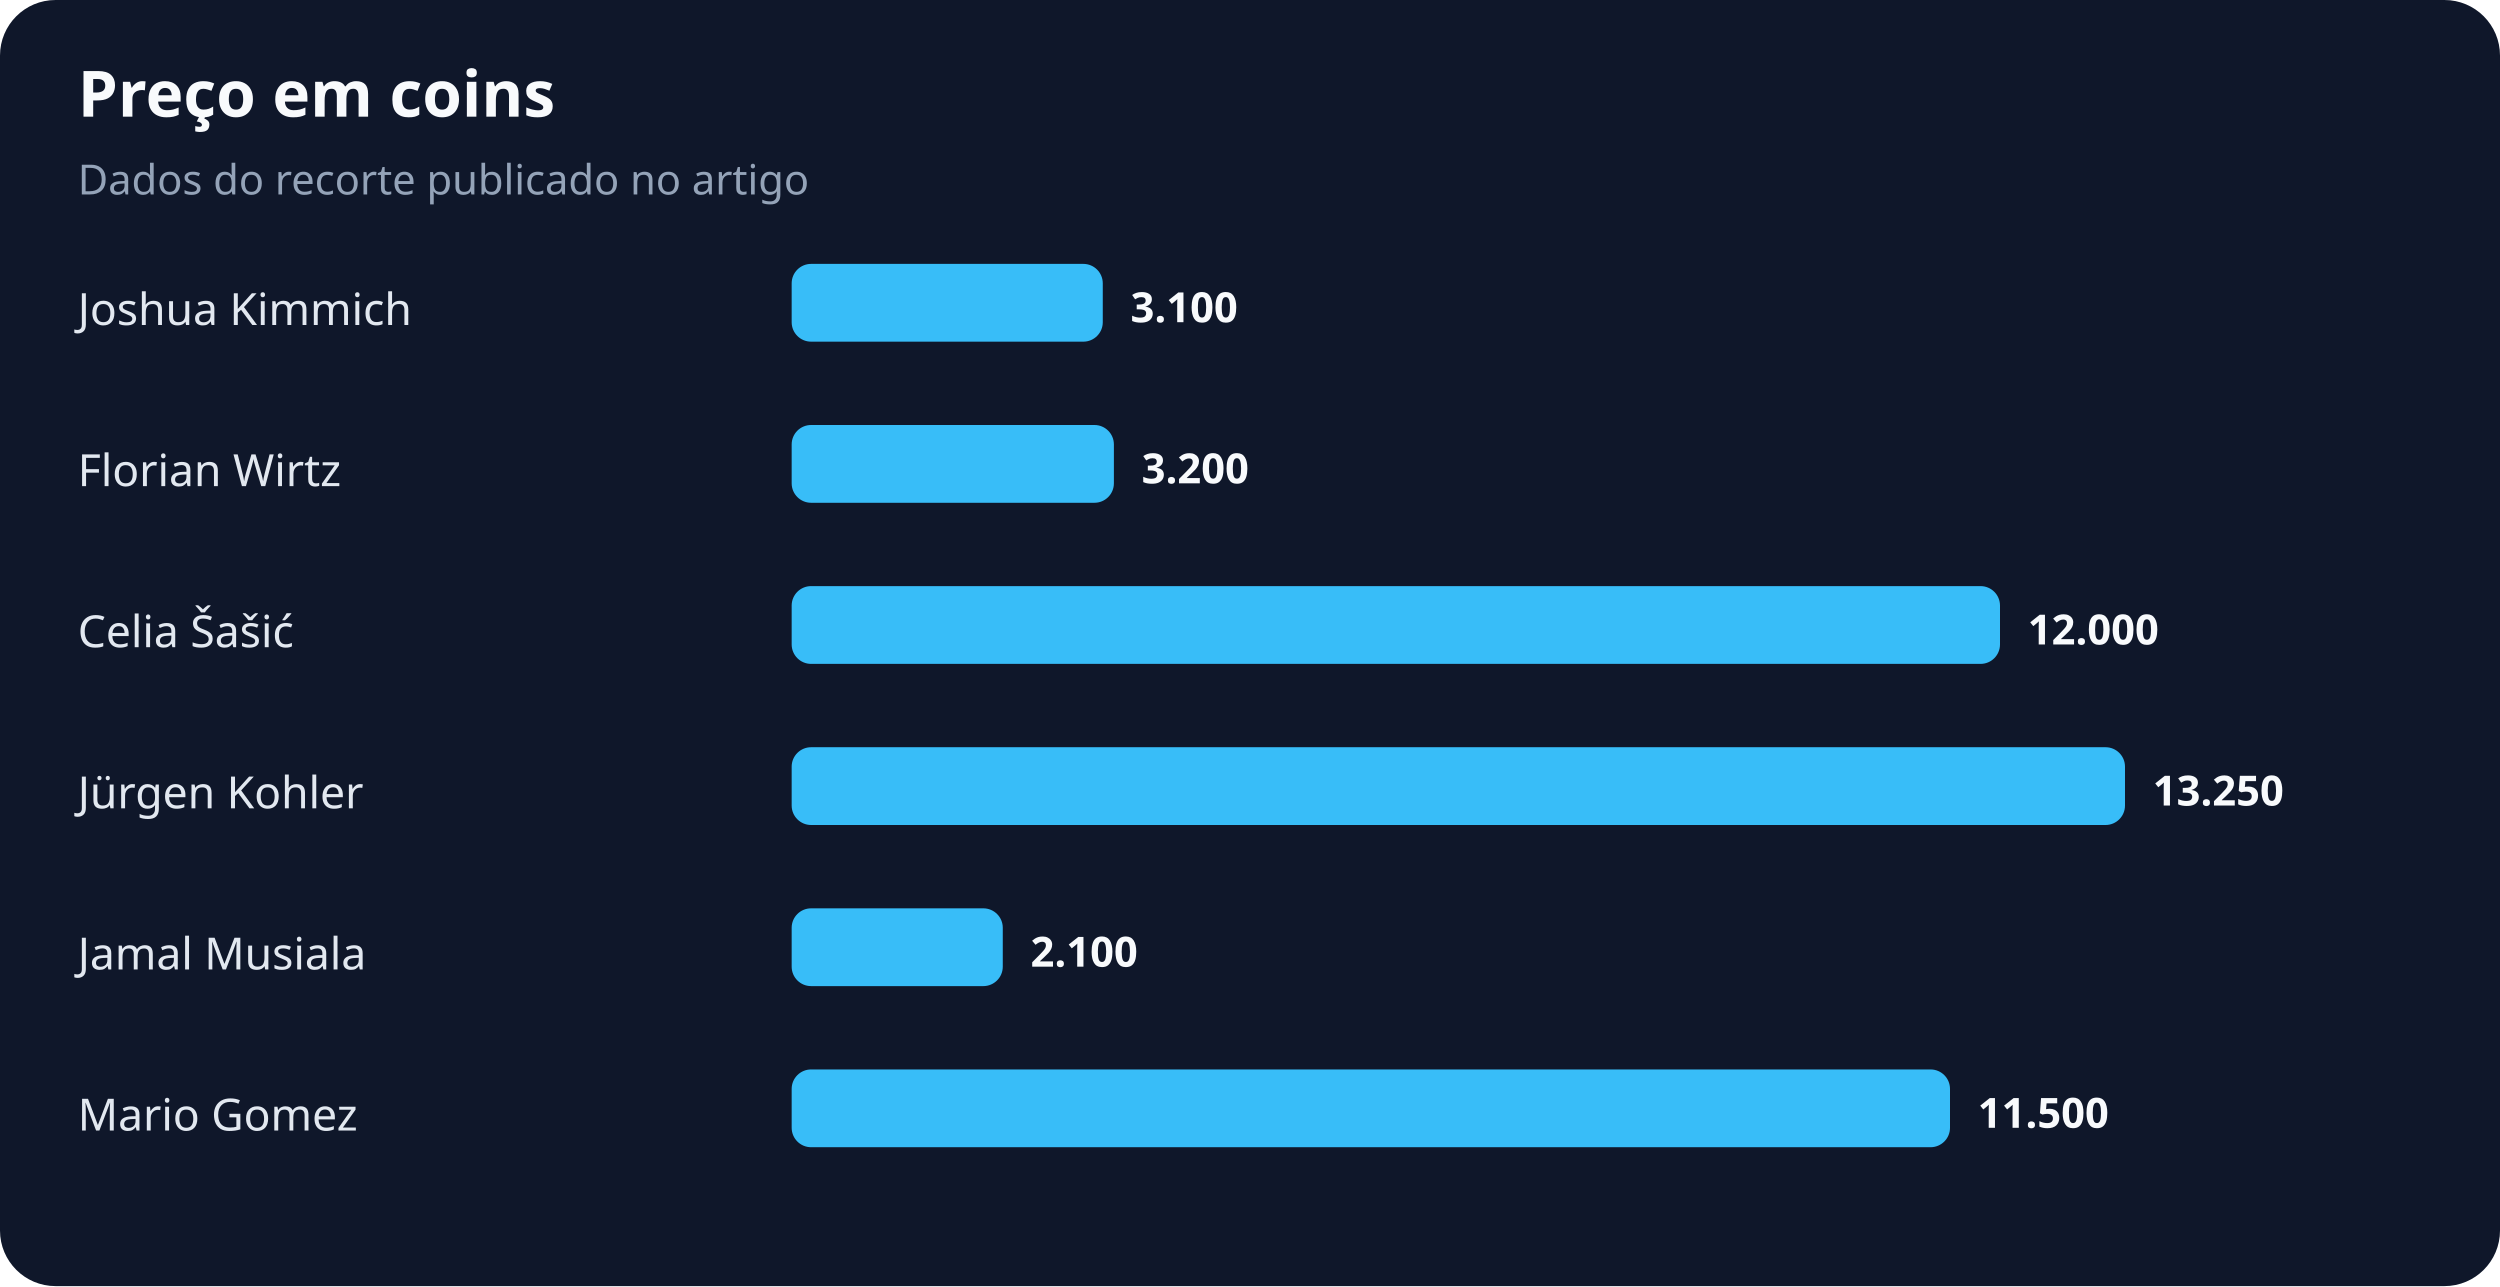
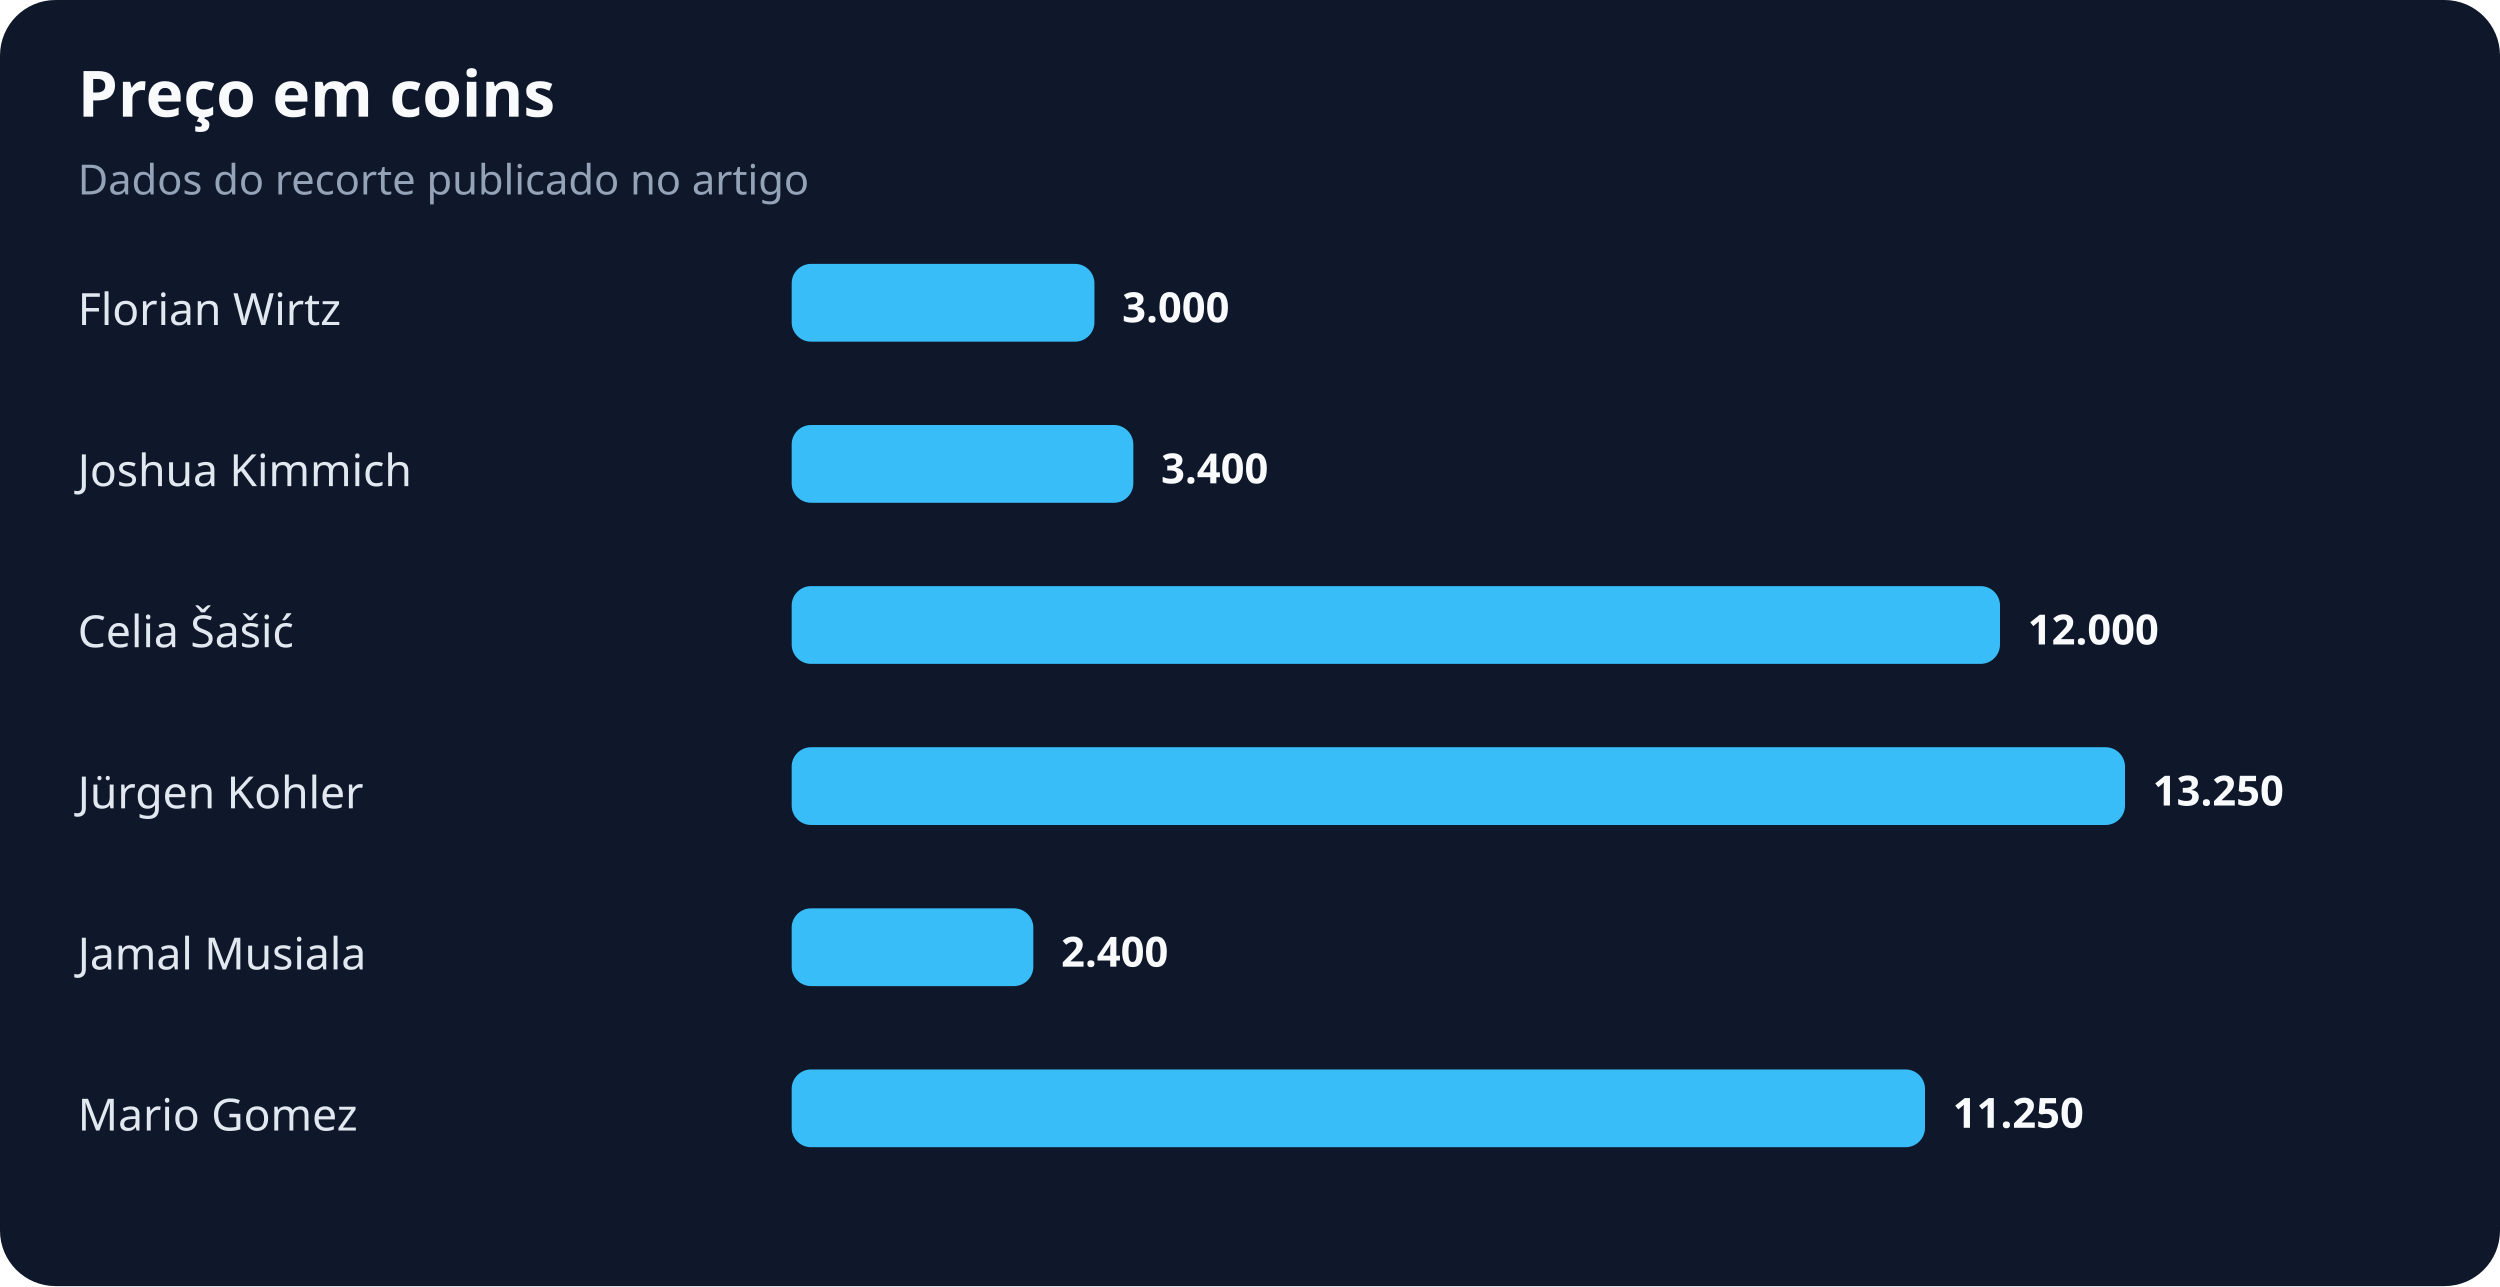
<svg xmlns="http://www.w3.org/2000/svg" width="900" height="463" viewBox="0 0 900 463" role="img" aria-labelledby="title desc">
  <rect width="100%" height="100%" rx="20" fill="#0f172a" />
  <text x="28" y="42" fill="#f8fafc" font-family="system-ui,sans-serif" font-size="23" font-weight="700">Preço em coins</text>
  <text x="28" y="70" fill="#94a3b8" font-family="system-ui,sans-serif" font-size="15">Dados do recorte publicado no artigo</text>
-   <text x="28" y="117" fill="#e2e8f0" font-family="system-ui,sans-serif" font-size="16">Joshua Kimmich</text>
-   <rect x="285" y="95" width="112" height="28" rx="7" fill="#38bdf8" />
-   <text x="407" y="116" fill="#f8fafc" font-family="system-ui,sans-serif" font-size="15" font-weight="700">3.100</text>
-   <text x="28" y="175" fill="#e2e8f0" font-family="system-ui,sans-serif" font-size="16">Florian Wirtz</text>
-   <rect x="285" y="153" width="116" height="28" rx="7" fill="#38bdf8" />
-   <text x="411" y="174" fill="#f8fafc" font-family="system-ui,sans-serif" font-size="15" font-weight="700">3.200</text>
+   <text x="28" y="117" fill="#e2e8f0" font-family="system-ui,sans-serif" font-size="16">Florian Wirtz</text>
+   <rect x="285" y="95" width="109" height="28" rx="7" fill="#38bdf8" />
+   <text x="404" y="116" fill="#f8fafc" font-family="system-ui,sans-serif" font-size="15" font-weight="700">3.000</text>
+   <text x="28" y="175" fill="#e2e8f0" font-family="system-ui,sans-serif" font-size="16">Joshua Kimmich</text>
+   <rect x="285" y="153" width="123" height="28" rx="7" fill="#38bdf8" />
+   <text x="418" y="174" fill="#f8fafc" font-family="system-ui,sans-serif" font-size="15" font-weight="700">3.400</text>
  <text x="28" y="233" fill="#e2e8f0" font-family="system-ui,sans-serif" font-size="16">Celia Šašić</text>
  <rect x="285" y="211" width="435" height="28" rx="7" fill="#38bdf8" />
  <text x="730" y="232" fill="#f8fafc" font-family="system-ui,sans-serif" font-size="15" font-weight="700">12.000</text>
  <text x="28" y="291" fill="#e2e8f0" font-family="system-ui,sans-serif" font-size="16">Jürgen Kohler</text>
  <rect x="285" y="269" width="480" height="28" rx="7" fill="#38bdf8" />
  <text x="775" y="290" fill="#f8fafc" font-family="system-ui,sans-serif" font-size="15" font-weight="700">13.250</text>
  <text x="28" y="349" fill="#e2e8f0" font-family="system-ui,sans-serif" font-size="16">Jamal Musiala</text>
-   <rect x="285" y="327" width="76" height="28" rx="7" fill="#38bdf8" />
-   <text x="371" y="348" fill="#f8fafc" font-family="system-ui,sans-serif" font-size="15" font-weight="700">2.100</text>
+   <rect x="285" y="327" width="87" height="28" rx="7" fill="#38bdf8" />
+   <text x="382" y="348" fill="#f8fafc" font-family="system-ui,sans-serif" font-size="15" font-weight="700">2.400</text>
  <text x="28" y="407" fill="#e2e8f0" font-family="system-ui,sans-serif" font-size="16">Mario Gomez</text>
-   <rect x="285" y="385" width="417" height="28" rx="7" fill="#38bdf8" />
-   <text x="712" y="406" fill="#f8fafc" font-family="system-ui,sans-serif" font-size="15" font-weight="700">11.500</text>
+   <rect x="285" y="385" width="408" height="28" rx="7" fill="#38bdf8" />
+   <text x="703" y="406" fill="#f8fafc" font-family="system-ui,sans-serif" font-size="15" font-weight="700">11.250</text>
</svg>
